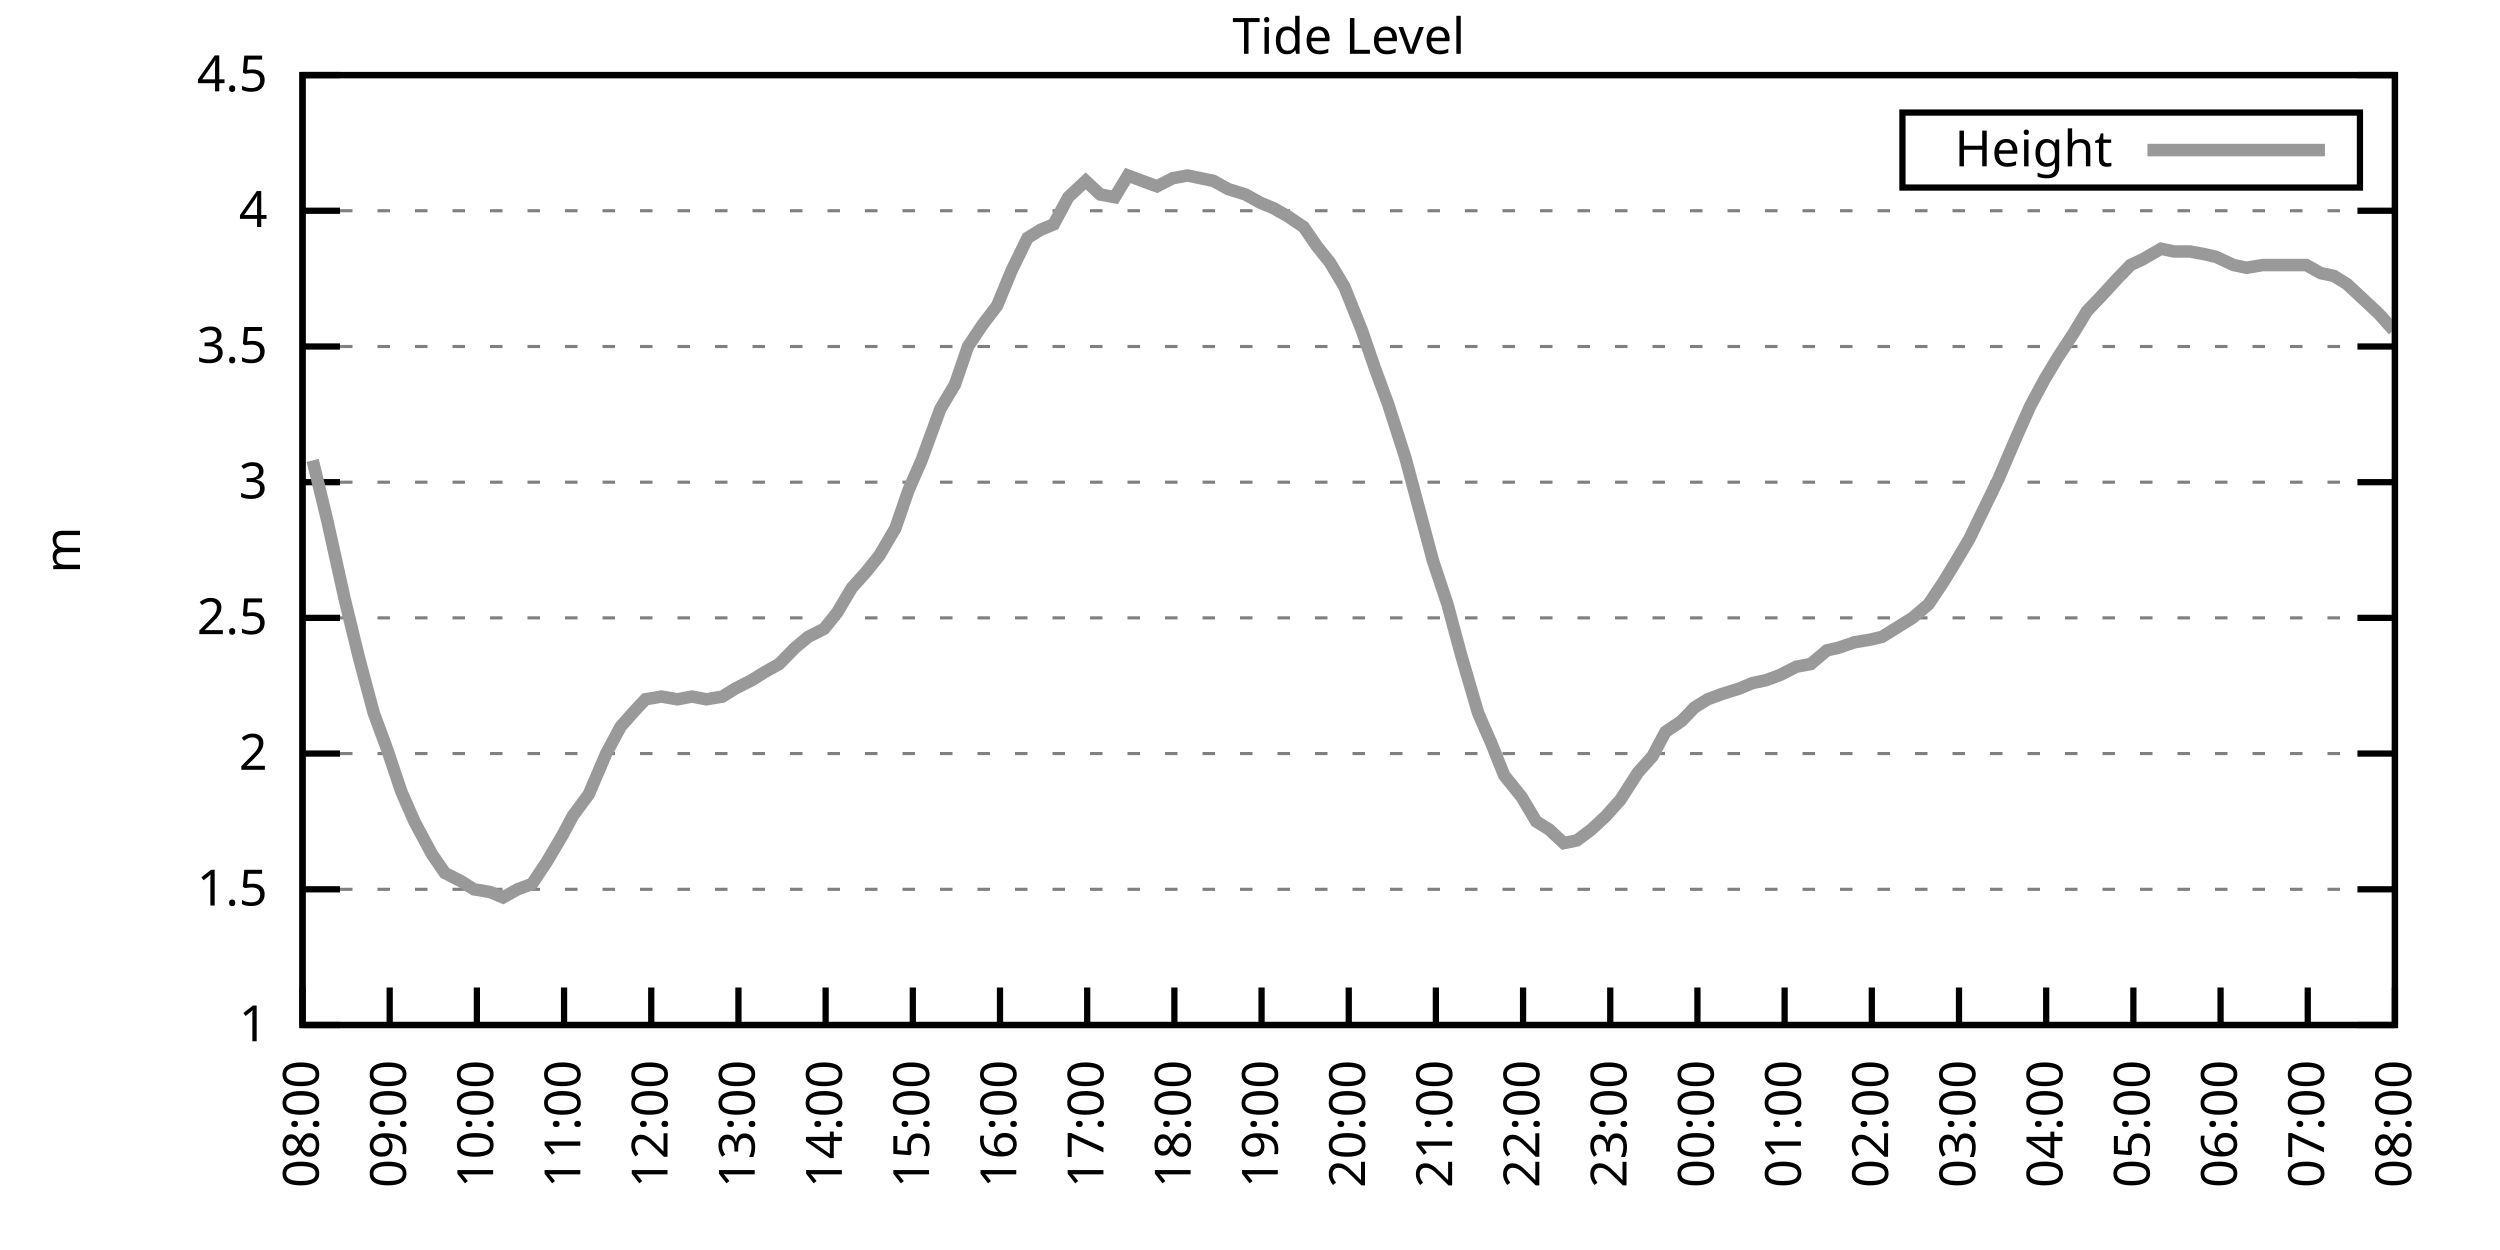
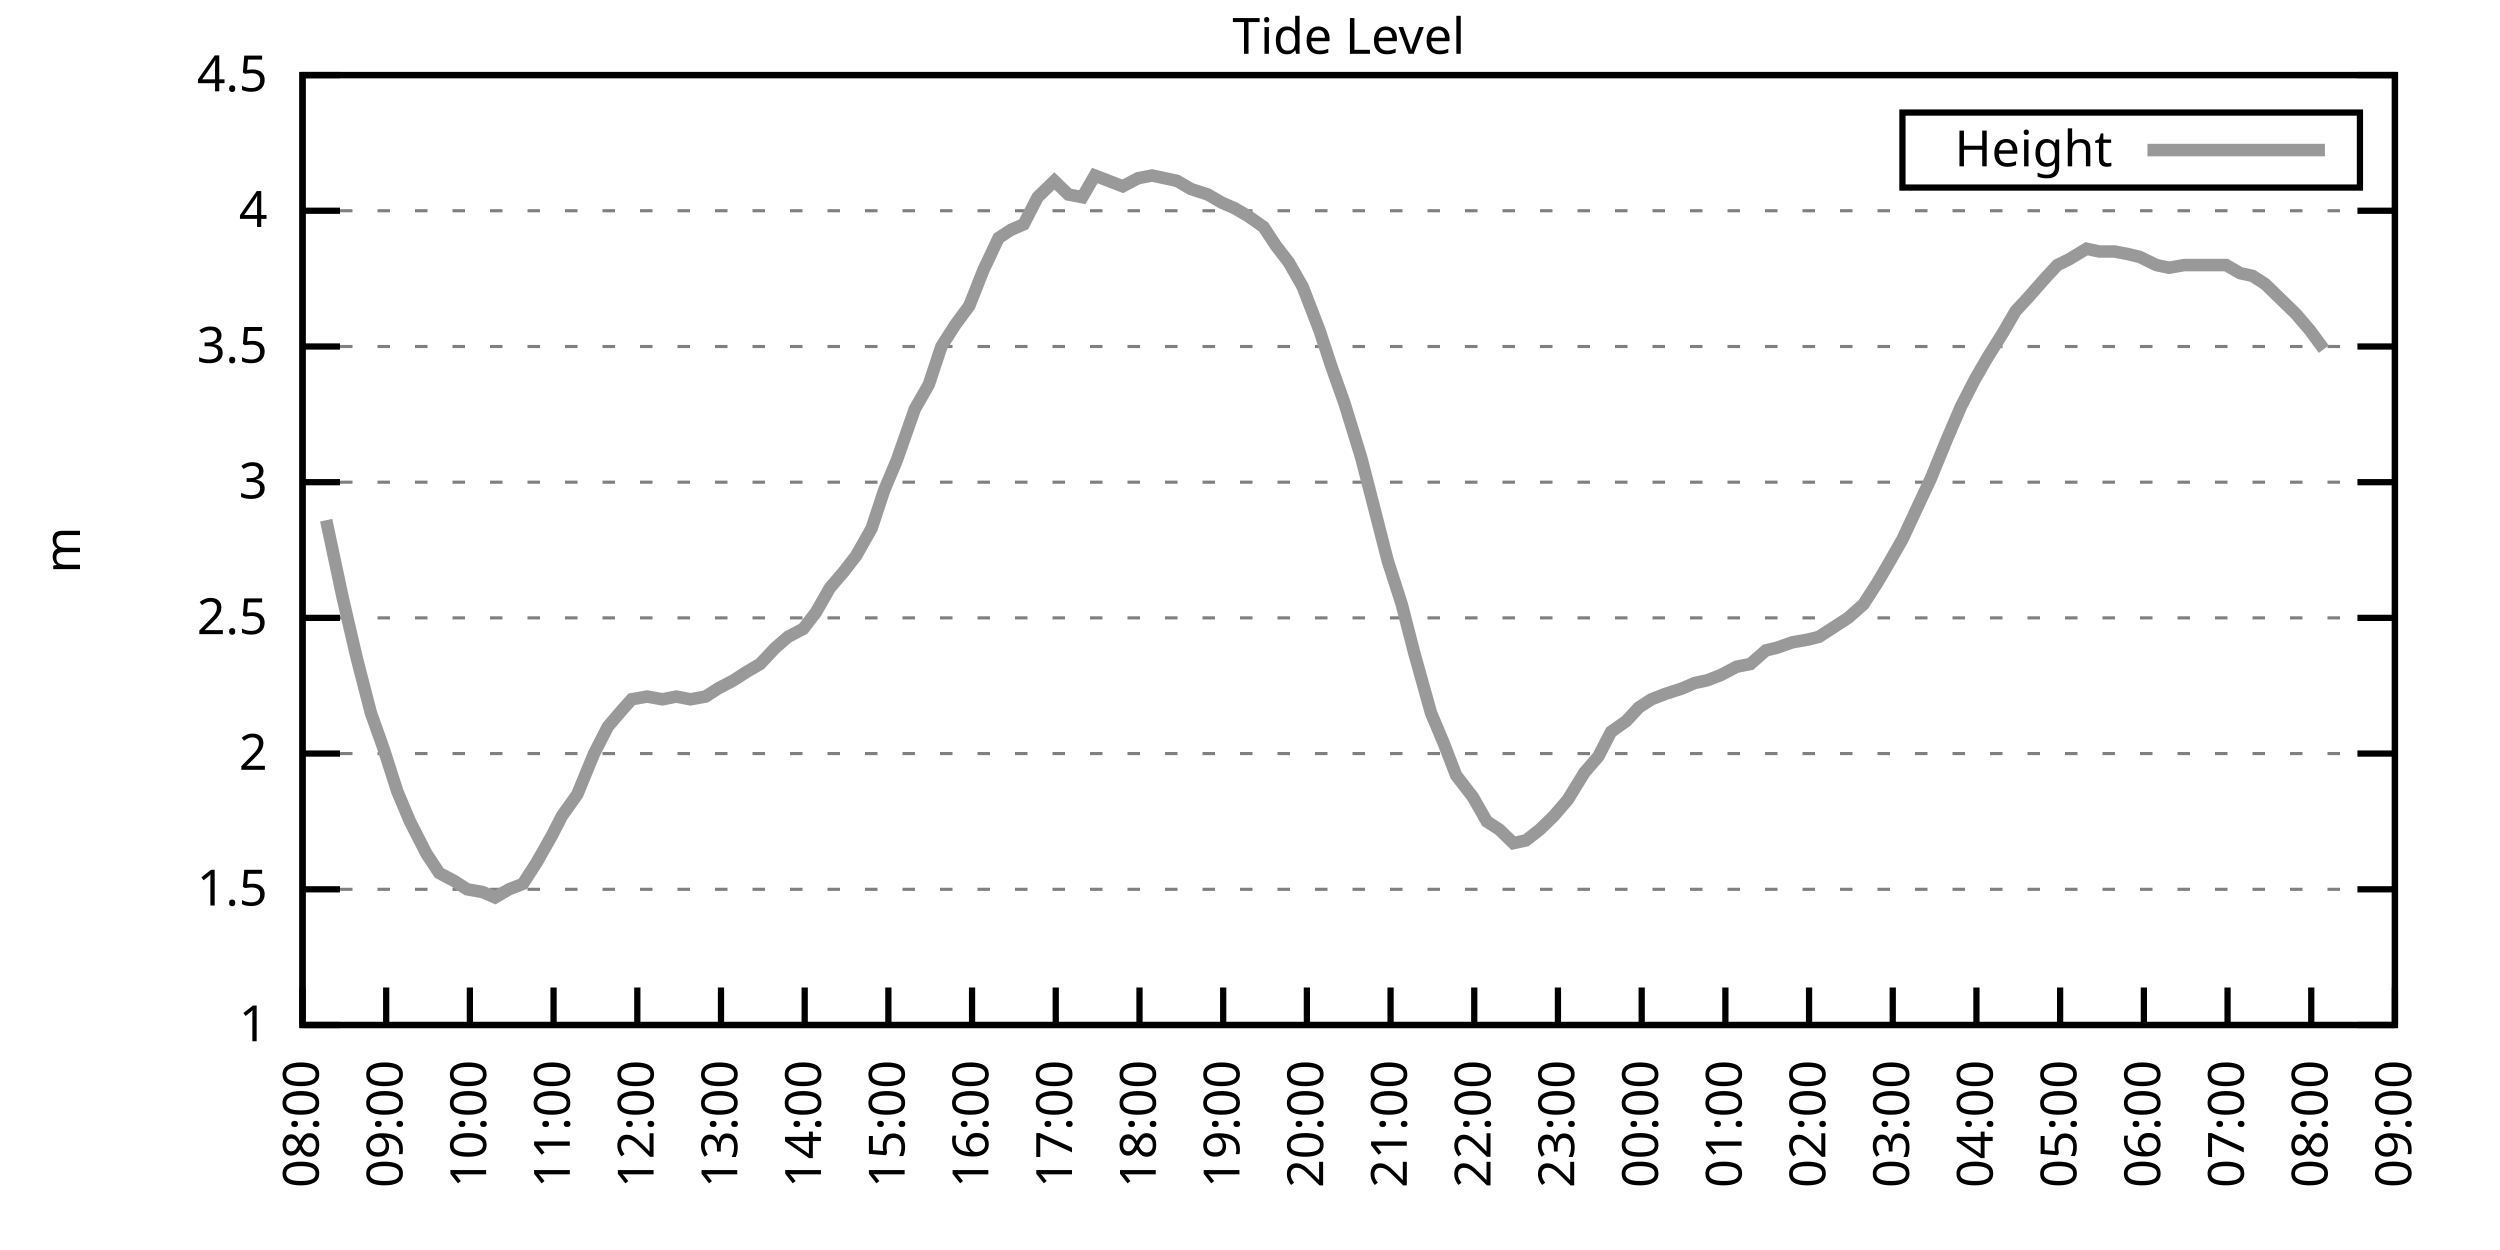
<svg xmlns="http://www.w3.org/2000/svg" xmlns:xlink="http://www.w3.org/1999/xlink" width="400" height="200" viewBox="0 0 400 200">
  <g id="gnuplot_canvas">
    <rect x="0" y="0" width="400" height="200" fill="none" />
    <defs>
      <circle id="gpDot" r="0.5" stroke-width="0.5" stroke="currentColor" />
      <path id="gpPt0" stroke-width="0.333" stroke="currentColor" d="M-1,0 h2 M0,-1 v2" />
      <path id="gpPt1" stroke-width="0.333" stroke="currentColor" d="M-1,-1 L1,1 M1,-1 L-1,1" />
      <path id="gpPt2" stroke-width="0.333" stroke="currentColor" d="M-1,0 L1,0 M0,-1 L0,1 M-1,-1 L1,1 M-1,1 L1,-1" />
      <rect id="gpPt3" stroke-width="0.333" stroke="currentColor" x="-1" y="-1" width="2" height="2" />
      <rect id="gpPt4" stroke-width="0.333" stroke="currentColor" fill="currentColor" x="-1" y="-1" width="2" height="2" />
      <circle id="gpPt5" stroke-width="0.333" stroke="currentColor" cx="0" cy="0" r="1" />
      <use xlink:href="#gpPt5" id="gpPt6" fill="currentColor" stroke="none" />
      <path id="gpPt7" stroke-width="0.333" stroke="currentColor" d="M0,-1.33 L-1.33,0.67 L1.33,0.67 z" />
      <use xlink:href="#gpPt7" id="gpPt8" fill="currentColor" stroke="none" />
      <use xlink:href="#gpPt7" id="gpPt9" stroke="currentColor" transform="rotate(180)" />
      <use xlink:href="#gpPt9" id="gpPt10" fill="currentColor" stroke="none" />
      <use xlink:href="#gpPt3" id="gpPt11" stroke="currentColor" transform="rotate(45)" />
      <use xlink:href="#gpPt11" id="gpPt12" fill="currentColor" stroke="none" />
      <path id="gpPt13" stroke-width="0.333" stroke="currentColor" d="M0,1.330 L1.265,0.411 L0.782,-1.067 L-0.782,-1.076 L-1.265,0.411 z" />
      <use xlink:href="#gpPt13" id="gpPt14" fill="currentColor" stroke="none" />
      <filter id="textbox" filterUnits="objectBoundingBox" x="0" y="0" height="1" width="1">
        <feFlood flood-color="white" flood-opacity="1" result="bgnd" />
        <feComposite in="SourceGraphic" in2="bgnd" operator="atop" />
      </filter>
      <filter id="greybox" filterUnits="objectBoundingBox" x="0" y="0" height="1" width="1">
        <feFlood flood-color="lightgrey" flood-opacity="1" result="grey" />
        <feComposite in="SourceGraphic" in2="grey" operator="atop" />
      </filter>
    </defs>
    <g fill="none" color="white" stroke="currentColor" stroke-width="1.00" stroke-linecap="butt" stroke-linejoin="miter">
</g>
    <g fill="none" color="black" stroke="currentColor" stroke-width="1.00" stroke-linecap="butt" stroke-linejoin="miter">
      <g stroke="none" shape-rendering="crispEdges">
        <polygon fill="rgb(255, 255, 255)" points="48.40,164.00 383.18,164.00 383.18,12.02 48.40,12.02 " />
      </g>
    </g>
    <g fill="none" color="black" stroke="currentColor" stroke-width="1.00" stroke-linecap="butt" stroke-linejoin="miter">
</g>
    <g fill="none" color="black" stroke="black" stroke-width="0.50" stroke-linecap="butt" stroke-linejoin="miter">
</g>
    <g fill="none" color="gray" stroke="currentColor" stroke-width="0.50" stroke-linecap="butt" stroke-linejoin="miter">
      <path stroke="gray" stroke-dasharray="2,4" class="gridline" d="M48.40,164.00 L383.19,164.00  " />
    </g>
    <g fill="none" color="gray" stroke="gray" stroke-width="1.00" stroke-linecap="butt" stroke-linejoin="miter">
</g>
    <g fill="none" color="black" stroke="currentColor" stroke-width="1.00" stroke-linecap="butt" stroke-linejoin="miter">
      <path stroke="black" d="M48.40,164.00 L54.40,164.00 M383.19,164.00 L377.19,164.00  " />
      <g transform="translate(42.80,166.60)" stroke="none" fill="black" font-family="Sans" font-size="8.00" text-anchor="end">
        <text>
          <tspan font-family="Sans"> 1</tspan>
        </text>
      </g>
    </g>
    <g fill="none" color="black" stroke="currentColor" stroke-width="1.00" stroke-linecap="butt" stroke-linejoin="miter">
</g>
    <g fill="none" color="black" stroke="black" stroke-width="0.50" stroke-linecap="butt" stroke-linejoin="miter">
</g>
    <g fill="none" color="gray" stroke="currentColor" stroke-width="0.50" stroke-linecap="butt" stroke-linejoin="miter">
      <path stroke="gray" stroke-dasharray="2,4" class="gridline" d="M48.40,142.29 L383.19,142.29  " />
    </g>
    <g fill="none" color="gray" stroke="gray" stroke-width="1.00" stroke-linecap="butt" stroke-linejoin="miter">
</g>
    <g fill="none" color="black" stroke="currentColor" stroke-width="1.00" stroke-linecap="butt" stroke-linejoin="miter">
      <path stroke="black" d="M48.40,142.29 L54.40,142.29 M383.19,142.29 L377.19,142.29  " />
      <g transform="translate(42.80,144.89)" stroke="none" fill="black" font-family="Sans" font-size="8.00" text-anchor="end">
        <text>
          <tspan font-family="Sans"> 1.5</tspan>
        </text>
      </g>
    </g>
    <g fill="none" color="black" stroke="currentColor" stroke-width="1.00" stroke-linecap="butt" stroke-linejoin="miter">
</g>
    <g fill="none" color="black" stroke="black" stroke-width="0.50" stroke-linecap="butt" stroke-linejoin="miter">
</g>
    <g fill="none" color="gray" stroke="currentColor" stroke-width="0.50" stroke-linecap="butt" stroke-linejoin="miter">
      <path stroke="gray" stroke-dasharray="2,4" class="gridline" d="M48.40,120.57 L383.19,120.57  " />
    </g>
    <g fill="none" color="gray" stroke="gray" stroke-width="1.00" stroke-linecap="butt" stroke-linejoin="miter">
</g>
    <g fill="none" color="black" stroke="currentColor" stroke-width="1.00" stroke-linecap="butt" stroke-linejoin="miter">
      <path stroke="black" d="M48.40,120.57 L54.40,120.57 M383.19,120.57 L377.19,120.57  " />
      <g transform="translate(42.80,123.17)" stroke="none" fill="black" font-family="Sans" font-size="8.00" text-anchor="end">
        <text>
          <tspan font-family="Sans"> 2</tspan>
        </text>
      </g>
    </g>
    <g fill="none" color="black" stroke="currentColor" stroke-width="1.00" stroke-linecap="butt" stroke-linejoin="miter">
</g>
    <g fill="none" color="black" stroke="black" stroke-width="0.50" stroke-linecap="butt" stroke-linejoin="miter">
</g>
    <g fill="none" color="gray" stroke="currentColor" stroke-width="0.50" stroke-linecap="butt" stroke-linejoin="miter">
      <path stroke="gray" stroke-dasharray="2,4" class="gridline" d="M48.40,98.86 L383.19,98.86  " />
    </g>
    <g fill="none" color="gray" stroke="gray" stroke-width="1.00" stroke-linecap="butt" stroke-linejoin="miter">
</g>
    <g fill="none" color="black" stroke="currentColor" stroke-width="1.00" stroke-linecap="butt" stroke-linejoin="miter">
      <path stroke="black" d="M48.40,98.86 L54.40,98.86 M383.19,98.86 L377.19,98.86  " />
      <g transform="translate(42.80,101.46)" stroke="none" fill="black" font-family="Sans" font-size="8.00" text-anchor="end">
        <text>
          <tspan font-family="Sans"> 2.5</tspan>
        </text>
      </g>
    </g>
    <g fill="none" color="black" stroke="currentColor" stroke-width="1.00" stroke-linecap="butt" stroke-linejoin="miter">
</g>
    <g fill="none" color="black" stroke="black" stroke-width="0.50" stroke-linecap="butt" stroke-linejoin="miter">
</g>
    <g fill="none" color="gray" stroke="currentColor" stroke-width="0.50" stroke-linecap="butt" stroke-linejoin="miter">
      <path stroke="gray" stroke-dasharray="2,4" class="gridline" d="M48.40,77.15 L383.19,77.15  " />
    </g>
    <g fill="none" color="gray" stroke="gray" stroke-width="1.00" stroke-linecap="butt" stroke-linejoin="miter">
</g>
    <g fill="none" color="black" stroke="currentColor" stroke-width="1.00" stroke-linecap="butt" stroke-linejoin="miter">
      <path stroke="black" d="M48.40,77.15 L54.40,77.15 M383.19,77.15 L377.19,77.15  " />
      <g transform="translate(42.80,79.75)" stroke="none" fill="black" font-family="Sans" font-size="8.00" text-anchor="end">
        <text>
          <tspan font-family="Sans"> 3</tspan>
        </text>
      </g>
    </g>
    <g fill="none" color="black" stroke="currentColor" stroke-width="1.00" stroke-linecap="butt" stroke-linejoin="miter">
</g>
    <g fill="none" color="black" stroke="black" stroke-width="0.50" stroke-linecap="butt" stroke-linejoin="miter">
</g>
    <g fill="none" color="gray" stroke="currentColor" stroke-width="0.50" stroke-linecap="butt" stroke-linejoin="miter">
      <path stroke="gray" stroke-dasharray="2,4" class="gridline" d="M48.40,55.44 L383.19,55.44  " />
    </g>
    <g fill="none" color="gray" stroke="gray" stroke-width="1.00" stroke-linecap="butt" stroke-linejoin="miter">
</g>
    <g fill="none" color="black" stroke="currentColor" stroke-width="1.00" stroke-linecap="butt" stroke-linejoin="miter">
      <path stroke="black" d="M48.40,55.44 L54.40,55.44 M383.19,55.44 L377.19,55.44  " />
      <g transform="translate(42.80,58.04)" stroke="none" fill="black" font-family="Sans" font-size="8.00" text-anchor="end">
        <text>
          <tspan font-family="Sans"> 3.5</tspan>
        </text>
      </g>
    </g>
    <g fill="none" color="black" stroke="currentColor" stroke-width="1.00" stroke-linecap="butt" stroke-linejoin="miter">
</g>
    <g fill="none" color="black" stroke="black" stroke-width="0.50" stroke-linecap="butt" stroke-linejoin="miter">
</g>
    <g fill="none" color="gray" stroke="currentColor" stroke-width="0.50" stroke-linecap="butt" stroke-linejoin="miter">
      <path stroke="gray" stroke-dasharray="2,4" class="gridline" d="M48.40,33.72 L383.19,33.72  " />
    </g>
    <g fill="none" color="gray" stroke="gray" stroke-width="1.00" stroke-linecap="butt" stroke-linejoin="miter">
</g>
    <g fill="none" color="black" stroke="currentColor" stroke-width="1.00" stroke-linecap="butt" stroke-linejoin="miter">
      <path stroke="black" d="M48.40,33.72 L54.40,33.72 M383.19,33.72 L377.19,33.72  " />
      <g transform="translate(42.80,36.32)" stroke="none" fill="black" font-family="Sans" font-size="8.00" text-anchor="end">
        <text>
          <tspan font-family="Sans"> 4</tspan>
        </text>
      </g>
    </g>
    <g fill="none" color="black" stroke="currentColor" stroke-width="1.00" stroke-linecap="butt" stroke-linejoin="miter">
</g>
    <g fill="none" color="black" stroke="black" stroke-width="0.50" stroke-linecap="butt" stroke-linejoin="miter">
</g>
    <g fill="none" color="gray" stroke="currentColor" stroke-width="0.50" stroke-linecap="butt" stroke-linejoin="miter">
      <path stroke="gray" stroke-dasharray="2,4" class="gridline" d="M48.40,12.01 L383.19,12.01  " />
    </g>
    <g fill="none" color="gray" stroke="gray" stroke-width="1.00" stroke-linecap="butt" stroke-linejoin="miter">
</g>
    <g fill="none" color="black" stroke="currentColor" stroke-width="1.00" stroke-linecap="butt" stroke-linejoin="miter">
      <path stroke="black" d="M48.40,12.01 L54.40,12.01 M383.19,12.01 L377.19,12.01  " />
      <g transform="translate(42.80,14.61)" stroke="none" fill="black" font-family="Sans" font-size="8.00" text-anchor="end">
        <text>
          <tspan font-family="Sans"> 4.5</tspan>
        </text>
      </g>
    </g>
    <g fill="none" color="black" stroke="currentColor" stroke-width="1.00" stroke-linecap="butt" stroke-linejoin="miter">
      <path stroke="black" d="M48.40,164.00 L48.40,158.00  " />
      <g transform="translate(51.00,169.60) rotate(270.00)" stroke="none" fill="black" font-family="Sans" font-size="8.00" text-anchor="end">
        <text>
          <tspan font-family="Sans">08:00</tspan>
        </text>
      </g>
    </g>
    <g fill="none" color="black" stroke="currentColor" stroke-width="1.00" stroke-linecap="butt" stroke-linejoin="miter">
-       <path stroke="black" d="M62.35,164.00 L62.35,158.00  " />
-       <g transform="translate(64.95,169.60) rotate(270.00)" stroke="none" fill="black" font-family="Sans" font-size="8.00" text-anchor="end">
+       <path stroke="black" d="M61.79,164.00 L61.79,158.00  " />
+       <g transform="translate(64.39,169.60) rotate(270.00)" stroke="none" fill="black" font-family="Sans" font-size="8.00" text-anchor="end">
        <text>
          <tspan font-family="Sans">09:00</tspan>
        </text>
      </g>
    </g>
    <g fill="none" color="black" stroke="currentColor" stroke-width="1.00" stroke-linecap="butt" stroke-linejoin="miter">
-       <path stroke="black" d="M76.30,164.00 L76.30,158.00  " />
-       <g transform="translate(78.90,169.60) rotate(270.00)" stroke="none" fill="black" font-family="Sans" font-size="8.00" text-anchor="end">
+       <path stroke="black" d="M75.18,164.00 L75.18,158.00  " />
+       <g transform="translate(77.78,169.60) rotate(270.00)" stroke="none" fill="black" font-family="Sans" font-size="8.00" text-anchor="end">
        <text>
          <tspan font-family="Sans">10:00</tspan>
        </text>
      </g>
    </g>
    <g fill="none" color="black" stroke="currentColor" stroke-width="1.00" stroke-linecap="butt" stroke-linejoin="miter">
-       <path stroke="black" d="M90.25,164.00 L90.25,158.00  " />
-       <g transform="translate(92.85,169.60) rotate(270.00)" stroke="none" fill="black" font-family="Sans" font-size="8.00" text-anchor="end">
+       <path stroke="black" d="M88.57,164.00 L88.57,158.00  " />
+       <g transform="translate(91.17,169.60) rotate(270.00)" stroke="none" fill="black" font-family="Sans" font-size="8.00" text-anchor="end">
        <text>
          <tspan font-family="Sans">11:00</tspan>
        </text>
      </g>
    </g>
    <g fill="none" color="black" stroke="currentColor" stroke-width="1.00" stroke-linecap="butt" stroke-linejoin="miter">
-       <path stroke="black" d="M104.20,164.00 L104.20,158.00  " />
-       <g transform="translate(106.80,169.60) rotate(270.00)" stroke="none" fill="black" font-family="Sans" font-size="8.00" text-anchor="end">
+       <path stroke="black" d="M101.97,164.00 L101.97,158.00  " />
+       <g transform="translate(104.57,169.60) rotate(270.00)" stroke="none" fill="black" font-family="Sans" font-size="8.00" text-anchor="end">
        <text>
          <tspan font-family="Sans">12:00</tspan>
        </text>
      </g>
    </g>
    <g fill="none" color="black" stroke="currentColor" stroke-width="1.00" stroke-linecap="butt" stroke-linejoin="miter">
-       <path stroke="black" d="M118.15,164.00 L118.15,158.00  " />
-       <g transform="translate(120.75,169.60) rotate(270.00)" stroke="none" fill="black" font-family="Sans" font-size="8.00" text-anchor="end">
+       <path stroke="black" d="M115.36,164.00 L115.36,158.00  " />
+       <g transform="translate(117.96,169.60) rotate(270.00)" stroke="none" fill="black" font-family="Sans" font-size="8.00" text-anchor="end">
        <text>
          <tspan font-family="Sans">13:00</tspan>
        </text>
      </g>
    </g>
    <g fill="none" color="black" stroke="currentColor" stroke-width="1.00" stroke-linecap="butt" stroke-linejoin="miter">
-       <path stroke="black" d="M132.10,164.00 L132.10,158.00  " />
-       <g transform="translate(134.70,169.60) rotate(270.00)" stroke="none" fill="black" font-family="Sans" font-size="8.00" text-anchor="end">
+       <path stroke="black" d="M128.75,164.00 L128.75,158.00  " />
+       <g transform="translate(131.35,169.60) rotate(270.00)" stroke="none" fill="black" font-family="Sans" font-size="8.00" text-anchor="end">
        <text>
          <tspan font-family="Sans">14:00</tspan>
        </text>
      </g>
    </g>
    <g fill="none" color="black" stroke="currentColor" stroke-width="1.00" stroke-linecap="butt" stroke-linejoin="miter">
-       <path stroke="black" d="M146.05,164.00 L146.05,158.00  " />
-       <g transform="translate(148.65,169.60) rotate(270.00)" stroke="none" fill="black" font-family="Sans" font-size="8.00" text-anchor="end">
+       <path stroke="black" d="M142.14,164.00 L142.14,158.00  " />
+       <g transform="translate(144.74,169.60) rotate(270.00)" stroke="none" fill="black" font-family="Sans" font-size="8.00" text-anchor="end">
        <text>
          <tspan font-family="Sans">15:00</tspan>
        </text>
      </g>
    </g>
    <g fill="none" color="black" stroke="currentColor" stroke-width="1.00" stroke-linecap="butt" stroke-linejoin="miter">
-       <path stroke="black" d="M160.00,164.00 L160.00,158.00  " />
-       <g transform="translate(162.60,169.60) rotate(270.00)" stroke="none" fill="black" font-family="Sans" font-size="8.00" text-anchor="end">
+       <path stroke="black" d="M155.53,164.00 L155.53,158.00  " />
+       <g transform="translate(158.13,169.60) rotate(270.00)" stroke="none" fill="black" font-family="Sans" font-size="8.00" text-anchor="end">
        <text>
          <tspan font-family="Sans">16:00</tspan>
        </text>
      </g>
    </g>
    <g fill="none" color="black" stroke="currentColor" stroke-width="1.00" stroke-linecap="butt" stroke-linejoin="miter">
-       <path stroke="black" d="M173.95,164.00 L173.95,158.00  " />
-       <g transform="translate(176.55,169.60) rotate(270.00)" stroke="none" fill="black" font-family="Sans" font-size="8.00" text-anchor="end">
+       <path stroke="black" d="M168.92,164.00 L168.92,158.00  " />
+       <g transform="translate(171.52,169.60) rotate(270.00)" stroke="none" fill="black" font-family="Sans" font-size="8.00" text-anchor="end">
        <text>
          <tspan font-family="Sans">17:00</tspan>
        </text>
      </g>
    </g>
    <g fill="none" color="black" stroke="currentColor" stroke-width="1.00" stroke-linecap="butt" stroke-linejoin="miter">
-       <path stroke="black" d="M187.90,164.00 L187.90,158.00  " />
-       <g transform="translate(190.50,169.60) rotate(270.00)" stroke="none" fill="black" font-family="Sans" font-size="8.00" text-anchor="end">
+       <path stroke="black" d="M182.32,164.00 L182.32,158.00  " />
+       <g transform="translate(184.92,169.60) rotate(270.00)" stroke="none" fill="black" font-family="Sans" font-size="8.00" text-anchor="end">
        <text>
          <tspan font-family="Sans">18:00</tspan>
        </text>
      </g>
    </g>
    <g fill="none" color="black" stroke="currentColor" stroke-width="1.00" stroke-linecap="butt" stroke-linejoin="miter">
-       <path stroke="black" d="M201.85,164.00 L201.85,158.00  " />
-       <g transform="translate(204.45,169.60) rotate(270.00)" stroke="none" fill="black" font-family="Sans" font-size="8.00" text-anchor="end">
+       <path stroke="black" d="M195.71,164.00 L195.71,158.00  " />
+       <g transform="translate(198.31,169.60) rotate(270.00)" stroke="none" fill="black" font-family="Sans" font-size="8.00" text-anchor="end">
        <text>
          <tspan font-family="Sans">19:00</tspan>
        </text>
      </g>
    </g>
    <g fill="none" color="black" stroke="currentColor" stroke-width="1.00" stroke-linecap="butt" stroke-linejoin="miter">
-       <path stroke="black" d="M215.80,164.00 L215.80,158.00  " />
-       <g transform="translate(218.40,169.60) rotate(270.00)" stroke="none" fill="black" font-family="Sans" font-size="8.00" text-anchor="end">
+       <path stroke="black" d="M209.10,164.00 L209.10,158.00  " />
+       <g transform="translate(211.70,169.60) rotate(270.00)" stroke="none" fill="black" font-family="Sans" font-size="8.00" text-anchor="end">
        <text>
          <tspan font-family="Sans">20:00</tspan>
        </text>
      </g>
    </g>
    <g fill="none" color="black" stroke="currentColor" stroke-width="1.00" stroke-linecap="butt" stroke-linejoin="miter">
-       <path stroke="black" d="M229.74,164.00 L229.74,158.00  " />
-       <g transform="translate(232.34,169.60) rotate(270.00)" stroke="none" fill="black" font-family="Sans" font-size="8.00" text-anchor="end">
+       <path stroke="black" d="M222.49,164.00 L222.49,158.00  " />
+       <g transform="translate(225.09,169.60) rotate(270.00)" stroke="none" fill="black" font-family="Sans" font-size="8.00" text-anchor="end">
        <text>
          <tspan font-family="Sans">21:00</tspan>
        </text>
      </g>
    </g>
    <g fill="none" color="black" stroke="currentColor" stroke-width="1.00" stroke-linecap="butt" stroke-linejoin="miter">
-       <path stroke="black" d="M243.69,164.00 L243.69,158.00  " />
-       <g transform="translate(246.29,169.60) rotate(270.00)" stroke="none" fill="black" font-family="Sans" font-size="8.00" text-anchor="end">
+       <path stroke="black" d="M235.88,164.00 L235.88,158.00  " />
+       <g transform="translate(238.48,169.60) rotate(270.00)" stroke="none" fill="black" font-family="Sans" font-size="8.00" text-anchor="end">
        <text>
          <tspan font-family="Sans">22:00</tspan>
        </text>
      </g>
    </g>
    <g fill="none" color="black" stroke="currentColor" stroke-width="1.00" stroke-linecap="butt" stroke-linejoin="miter">
-       <path stroke="black" d="M257.64,164.00 L257.64,158.00  " />
-       <g transform="translate(260.24,169.60) rotate(270.00)" stroke="none" fill="black" font-family="Sans" font-size="8.00" text-anchor="end">
+       <path stroke="black" d="M249.27,164.00 L249.27,158.00  " />
+       <g transform="translate(251.87,169.60) rotate(270.00)" stroke="none" fill="black" font-family="Sans" font-size="8.00" text-anchor="end">
        <text>
          <tspan font-family="Sans">23:00</tspan>
        </text>
      </g>
    </g>
    <g fill="none" color="black" stroke="currentColor" stroke-width="1.00" stroke-linecap="butt" stroke-linejoin="miter">
-       <path stroke="black" d="M271.59,164.00 L271.59,158.00  " />
-       <g transform="translate(274.19,169.60) rotate(270.00)" stroke="none" fill="black" font-family="Sans" font-size="8.00" text-anchor="end">
+       <path stroke="black" d="M262.67,164.00 L262.67,158.00  " />
+       <g transform="translate(265.27,169.60) rotate(270.00)" stroke="none" fill="black" font-family="Sans" font-size="8.00" text-anchor="end">
        <text>
          <tspan font-family="Sans">00:00</tspan>
        </text>
      </g>
    </g>
    <g fill="none" color="black" stroke="currentColor" stroke-width="1.00" stroke-linecap="butt" stroke-linejoin="miter">
-       <path stroke="black" d="M285.54,164.00 L285.54,158.00  " />
-       <g transform="translate(288.14,169.60) rotate(270.00)" stroke="none" fill="black" font-family="Sans" font-size="8.00" text-anchor="end">
+       <path stroke="black" d="M276.06,164.00 L276.06,158.00  " />
+       <g transform="translate(278.66,169.60) rotate(270.00)" stroke="none" fill="black" font-family="Sans" font-size="8.00" text-anchor="end">
        <text>
          <tspan font-family="Sans">01:00</tspan>
        </text>
      </g>
    </g>
    <g fill="none" color="black" stroke="currentColor" stroke-width="1.00" stroke-linecap="butt" stroke-linejoin="miter">
-       <path stroke="black" d="M299.49,164.00 L299.49,158.00  " />
-       <g transform="translate(302.09,169.60) rotate(270.00)" stroke="none" fill="black" font-family="Sans" font-size="8.00" text-anchor="end">
+       <path stroke="black" d="M289.45,164.00 L289.45,158.00  " />
+       <g transform="translate(292.05,169.60) rotate(270.00)" stroke="none" fill="black" font-family="Sans" font-size="8.00" text-anchor="end">
        <text>
          <tspan font-family="Sans">02:00</tspan>
        </text>
      </g>
    </g>
    <g fill="none" color="black" stroke="currentColor" stroke-width="1.00" stroke-linecap="butt" stroke-linejoin="miter">
-       <path stroke="black" d="M313.44,164.00 L313.44,158.00  " />
-       <g transform="translate(316.04,169.60) rotate(270.00)" stroke="none" fill="black" font-family="Sans" font-size="8.00" text-anchor="end">
+       <path stroke="black" d="M302.84,164.00 L302.84,158.00  " />
+       <g transform="translate(305.44,169.60) rotate(270.00)" stroke="none" fill="black" font-family="Sans" font-size="8.00" text-anchor="end">
        <text>
          <tspan font-family="Sans">03:00</tspan>
        </text>
      </g>
    </g>
    <g fill="none" color="black" stroke="currentColor" stroke-width="1.00" stroke-linecap="butt" stroke-linejoin="miter">
-       <path stroke="black" d="M327.39,164.00 L327.39,158.00  " />
-       <g transform="translate(329.99,169.60) rotate(270.00)" stroke="none" fill="black" font-family="Sans" font-size="8.00" text-anchor="end">
+       <path stroke="black" d="M316.23,164.00 L316.23,158.00  " />
+       <g transform="translate(318.83,169.60) rotate(270.00)" stroke="none" fill="black" font-family="Sans" font-size="8.00" text-anchor="end">
        <text>
          <tspan font-family="Sans">04:00</tspan>
        </text>
      </g>
    </g>
    <g fill="none" color="black" stroke="currentColor" stroke-width="1.00" stroke-linecap="butt" stroke-linejoin="miter">
-       <path stroke="black" d="M341.34,164.00 L341.34,158.00  " />
-       <g transform="translate(343.94,169.60) rotate(270.00)" stroke="none" fill="black" font-family="Sans" font-size="8.00" text-anchor="end">
+       <path stroke="black" d="M329.62,164.00 L329.62,158.00  " />
+       <g transform="translate(332.22,169.60) rotate(270.00)" stroke="none" fill="black" font-family="Sans" font-size="8.00" text-anchor="end">
        <text>
          <tspan font-family="Sans">05:00</tspan>
        </text>
      </g>
    </g>
    <g fill="none" color="black" stroke="currentColor" stroke-width="1.00" stroke-linecap="butt" stroke-linejoin="miter">
-       <path stroke="black" d="M355.29,164.00 L355.29,158.00  " />
-       <g transform="translate(357.89,169.60) rotate(270.00)" stroke="none" fill="black" font-family="Sans" font-size="8.00" text-anchor="end">
+       <path stroke="black" d="M343.02,164.00 L343.02,158.00  " />
+       <g transform="translate(345.62,169.60) rotate(270.00)" stroke="none" fill="black" font-family="Sans" font-size="8.00" text-anchor="end">
        <text>
          <tspan font-family="Sans">06:00</tspan>
        </text>
      </g>
    </g>
    <g fill="none" color="black" stroke="currentColor" stroke-width="1.00" stroke-linecap="butt" stroke-linejoin="miter">
-       <path stroke="black" d="M369.24,164.00 L369.24,158.00  " />
-       <g transform="translate(371.84,169.60) rotate(270.00)" stroke="none" fill="black" font-family="Sans" font-size="8.00" text-anchor="end">
+       <path stroke="black" d="M356.41,164.00 L356.41,158.00  " />
+       <g transform="translate(359.01,169.60) rotate(270.00)" stroke="none" fill="black" font-family="Sans" font-size="8.00" text-anchor="end">
        <text>
          <tspan font-family="Sans">07:00</tspan>
+         </text>
+       </g>
+     </g>
+     <g fill="none" color="black" stroke="currentColor" stroke-width="1.00" stroke-linecap="butt" stroke-linejoin="miter">
+       <path stroke="black" d="M369.80,164.00 L369.80,158.00  " />
+       <g transform="translate(372.40,169.60) rotate(270.00)" stroke="none" fill="black" font-family="Sans" font-size="8.00" text-anchor="end">
+         <text>
+           <tspan font-family="Sans">08:00</tspan>
        </text>
      </g>
    </g>
    <g fill="none" color="black" stroke="currentColor" stroke-width="1.00" stroke-linecap="butt" stroke-linejoin="miter">
      <path stroke="black" d="M383.19,164.00 L383.19,158.00  " />
      <g transform="translate(385.79,169.60) rotate(270.00)" stroke="none" fill="black" font-family="Sans" font-size="8.00" text-anchor="end">
        <text>
-           <tspan font-family="Sans">08:00</tspan>
+           <tspan font-family="Sans">09:00</tspan>
        </text>
      </g>
    </g>
    <g fill="none" color="black" stroke="currentColor" stroke-width="1.00" stroke-linecap="butt" stroke-linejoin="miter">
</g>
    <g fill="none" color="black" stroke="currentColor" stroke-width="1.00" stroke-linecap="butt" stroke-linejoin="miter">
      <path stroke="black" d="M48.40,12.01 L48.40,164.00 L383.19,164.00 L383.19,12.01 L48.40,12.01 Z  " />
    </g>
    <g fill="none" color="black" stroke="currentColor" stroke-width="1.00" stroke-linecap="butt" stroke-linejoin="miter">
</g>
    <g fill="none" color="black" stroke="currentColor" stroke-width="1.00" stroke-linecap="butt" stroke-linejoin="miter">
      <path stroke="black" d="M304.39,30.01 L304.39,18.01 L377.59,18.01 L377.59,30.01 L304.39,30.01 Z  " />
    </g>
    <g id="Tide_level_plot_1">
      <g fill="none" color="white" stroke="black" stroke-width="2.00" stroke-linecap="butt" stroke-linejoin="miter">
</g>
      <g fill="none" color="black" stroke="currentColor" stroke-width="2.00" stroke-linecap="butt" stroke-linejoin="miter">
        <g transform="translate(337.99,26.61)" stroke="none" fill="black" font-family="Sans" font-size="8.00" text-anchor="end">
          <text>
            <tspan font-family="Sans">Height</tspan>
          </text>
        </g>
      </g>
      <g fill="none" color="black" stroke="currentColor" stroke-width="2.00" stroke-linecap="butt" stroke-linejoin="miter">
-         <path stroke="rgb(153, 153, 153)" d="M343.59,24.01 L371.99,24.01 M50.03,73.67 L52.35,83.23 L55.14,95.82 L57.47,105.38 L59.79,114.06 L61.88,119.71   L64.21,126.65 L66.30,131.43 L69.09,136.64 L71.18,139.68 L73.74,140.98 L75.83,142.29 L78.39,142.72 L80.48,143.59   L82.81,142.29 L85.13,141.42 L87.46,137.94 L90.02,133.60 L91.64,130.56 L94.20,127.09 L96.99,120.57 L99.32,116.23   L101.64,113.63 L103.27,111.89 L105.83,111.45 L108.38,111.89 L110.71,111.45 L113.03,111.89 L115.59,111.45 L117.68,110.15   L120.24,108.85 L122.33,107.55 L124.66,106.24 L127.22,103.64 L129.31,101.90 L131.87,100.60 L133.96,97.99 L136.28,94.08   L138.61,91.48 L140.70,88.87 L143.26,84.53 L145.35,78.45 L147.44,73.67 L150.46,65.42 L152.79,61.52 L154.88,55.44   L157.21,51.96 L159.53,48.92 L161.86,43.28 L164.41,38.07 L166.51,36.76 L168.60,35.89 L170.92,31.55 L173.71,28.95   L176.04,31.12 L178.36,31.55 L180.46,28.08 L182.78,28.95 L185.11,29.81 L187.66,28.51 L189.99,28.08 L192.08,28.51   L194.17,28.95 L196.50,30.25 L199.29,31.12 L201.61,32.42 L203.71,33.29 L206.03,34.59 L208.59,36.33 L210.68,39.37   L212.77,41.97 L215.10,45.88 L217.89,52.83 L219.98,58.91 L222.07,64.56 L224.86,73.24 L227.19,81.93 L229.28,89.74   L231.60,96.69 L233.70,104.51 L236.49,114.06 L238.58,118.84 L240.67,124.05 L243.46,127.52 L245.79,131.43 L247.88,132.73   L250.20,134.90 L252.30,134.47 L254.62,132.73 L256.95,130.56 L259.27,127.96 L262.06,123.61 L264.39,121.01 L266.48,117.10   L269.04,115.36 L271.13,113.19 L273.22,111.89 L275.55,111.02 L278.34,110.15 L280.43,109.28 L282.52,108.85 L284.85,107.98   L287.40,106.68 L289.73,106.24 L292.29,104.07 L294.15,103.64 L296.70,102.77 L299.26,102.34 L301.12,101.90 L303.21,100.60   L306.00,98.86 L308.56,96.69 L310.88,93.22 L312.74,90.18 L315.07,86.27 L317.39,81.49 L319.72,76.71 L322.51,70.20   L324.83,64.99 L327.16,60.65 L329.25,57.17 L331.81,53.26 L333.90,49.79 L335.99,47.62 L338.78,44.58 L340.88,42.41   L342.74,41.54 L345.76,39.80 L347.85,40.24 L350.41,40.24 L352.73,40.67 L354.59,41.11 L357.38,42.41 L359.48,42.84   L362.03,42.41 L364.13,42.41 L366.45,42.41 L369.01,42.41 L371.33,43.71 L373.43,44.15 L375.52,45.45 L378.31,48.05   L380.63,50.22 L382.96,52.83  " />
+         <path stroke="rgb(153, 153, 153)" d="M343.59,24.01 L371.99,24.01 M52.19,83.23 L54.87,95.82 L57.10,105.38 L59.34,114.06 L61.35,119.71 L63.58,126.65   L65.59,131.43 L68.26,136.64 L70.27,139.68 L72.73,140.98 L74.74,142.29 L77.19,142.72 L79.20,143.59 L81.43,142.29   L83.66,141.42 L85.90,137.94 L88.35,133.60 L89.91,130.56 L92.37,127.09 L95.05,120.57 L97.28,116.23 L99.51,113.63   L101.07,111.89 L103.53,111.45 L105.98,111.89 L108.22,111.45 L110.45,111.89 L112.90,111.45 L114.91,110.15 L117.37,108.85   L119.38,107.55 L121.61,106.24 L124.06,103.64 L126.07,101.90 L128.53,100.60 L130.54,97.99 L132.77,94.08 L135.00,91.48   L137.01,88.87 L139.46,84.53 L141.47,78.45 L143.48,73.67 L146.38,65.42 L148.61,61.52 L150.62,55.44 L152.85,51.96   L155.09,48.92 L157.32,43.28 L159.77,38.07 L161.78,36.76 L163.79,35.89 L166.02,31.55 L168.70,28.95 L170.93,31.12   L173.17,31.55 L175.17,28.08 L177.41,28.95 L179.64,29.81 L182.09,28.51 L184.32,28.08 L186.33,28.51 L188.34,28.95   L190.57,30.25 L193.25,31.12 L195.48,32.42 L197.49,33.29 L199.73,34.59 L202.18,36.33 L204.19,39.37 L206.20,41.97   L208.43,45.88 L211.11,52.83 L213.12,58.91 L215.13,64.56 L217.80,73.24 L220.04,81.93 L222.04,89.74 L224.28,96.69   L226.29,104.51 L228.96,114.06 L230.97,118.84 L232.98,124.05 L235.66,127.52 L237.89,131.43 L239.90,132.73 L242.13,134.90   L244.14,134.47 L246.37,132.73 L248.60,130.56 L250.84,127.96 L253.51,123.61 L255.75,121.01 L257.76,117.10 L260.21,115.36   L262.22,113.19 L264.23,111.89 L266.46,111.02 L269.14,110.15 L271.15,109.28 L273.16,108.85 L275.39,107.98 L277.84,106.68   L280.07,106.24 L282.53,104.07 L284.32,103.64 L286.77,102.77 L289.23,102.34 L291.01,101.90 L293.02,100.60 L295.70,98.86   L298.15,96.69 L300.39,93.22 L302.17,90.18 L304.40,86.27 L306.63,81.49 L308.87,76.71 L311.54,70.20 L313.78,64.99   L316.01,60.65 L318.02,57.17 L320.47,53.26 L322.48,49.79 L324.49,47.62 L327.17,44.58 L329.18,42.41 L330.96,41.54   L333.86,39.80 L335.87,40.24 L338.33,40.24 L340.56,40.67 L342.35,41.11 L345.02,42.41 L347.03,42.84 L349.49,42.41   L351.50,42.41 L353.73,42.41 L356.18,42.41 L358.42,43.71 L360.42,44.15 L362.43,45.45 L365.11,48.05 L367.34,50.22   L369.58,52.83 L371.81,55.87  " />
      </g>
    </g>
    <g fill="none" color="black" stroke="currentColor" stroke-width="2.00" stroke-linecap="butt" stroke-linejoin="miter">
</g>
    <g fill="none" color="black" stroke="black" stroke-width="1.00" stroke-linecap="butt" stroke-linejoin="miter">
</g>
    <g fill="none" color="black" stroke="currentColor" stroke-width="1.00" stroke-linecap="butt" stroke-linejoin="miter">
      <path stroke="black" d="M48.40,12.01 L48.40,164.00 L383.19,164.00 L383.19,12.01 L48.40,12.01 Z  " />
      <g transform="translate(12.80,88.01) rotate(270.00)" stroke="none" fill="black" font-family="Sans" font-size="8.00" text-anchor="middle">
        <text>
          <tspan font-family="Sans">m</tspan>
        </text>
      </g>
    </g>
    <g fill="none" color="black" stroke="currentColor" stroke-width="1.00" stroke-linecap="butt" stroke-linejoin="miter">
</g>
    <g fill="none" color="black" stroke="currentColor" stroke-width="1.00" stroke-linecap="butt" stroke-linejoin="miter">
      <g transform="translate(215.79,8.61)" stroke="none" fill="black" font-family="Sans" font-size="8.00" text-anchor="middle">
        <text>
          <tspan font-family="Sans">Tide Level</tspan>
        </text>
      </g>
    </g>
    <g fill="none" color="black" stroke="currentColor" stroke-width="1.00" stroke-linecap="butt" stroke-linejoin="miter">
</g>
  </g>
</svg>
